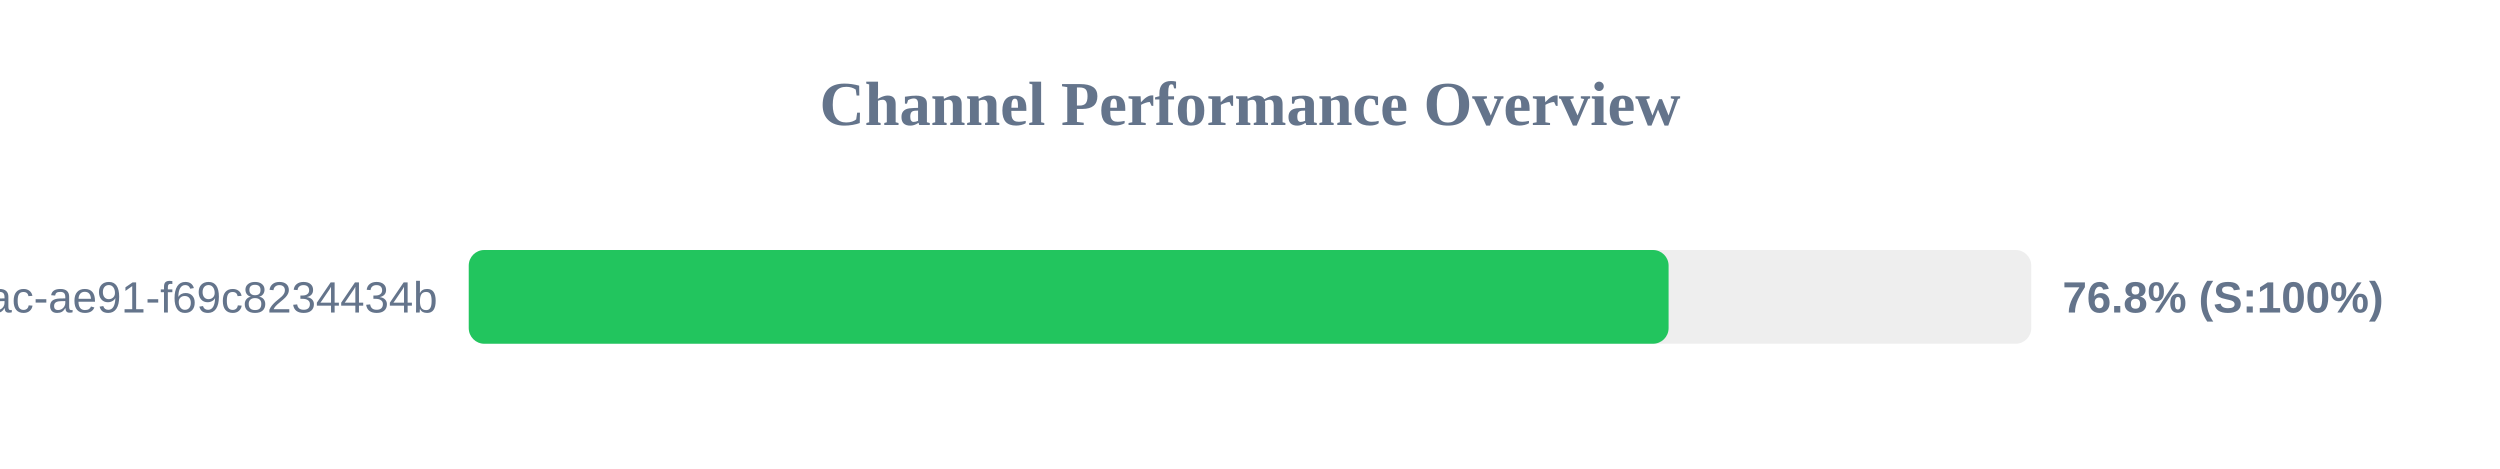
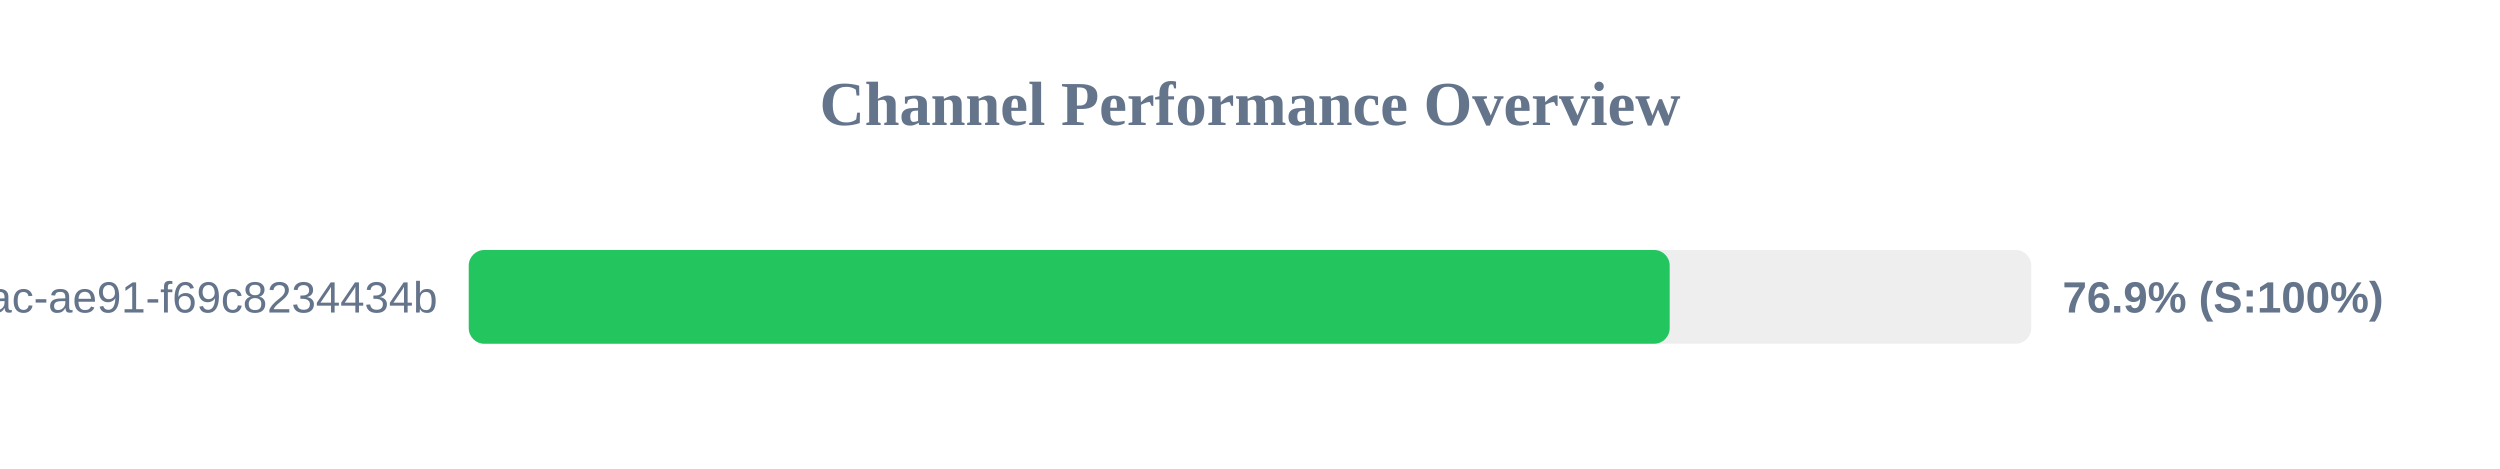
<svg xmlns="http://www.w3.org/2000/svg" width="800" height="150" version="1.1">
  <style>
        .row { font: 14px Arial; fill: #64748b; }
        .score { font: bold 14px Arial; fill: #64748b; }
    </style>
  <text x="400" y="40" text-anchor="middle" font-size="20px" font-weight="bold" fill="#64748b">Channel Performance Overview</text>
  <rect x="150" y="80" width="500" height="30" fill="#eee" rx="5" />
-   <rect x="150" y="80" width="383.95" height="30" fill="#22c55e" rx="5" />
+   <rect x="150" y="80" width="384.3" height="30" fill="#22c55e" rx="5" />
  <text x="140" y="100" text-anchor="end" class="row">?uuid=942b9cb8-92fa-46ac-ae91-f69c8234434b</text>
-   <text x="660" y="100" text-anchor="start" class="score">76.8% (S:100%)</text>
+   <text x="660" y="100" text-anchor="start" class="score">76.9% (S:100%)</text>
</svg>
